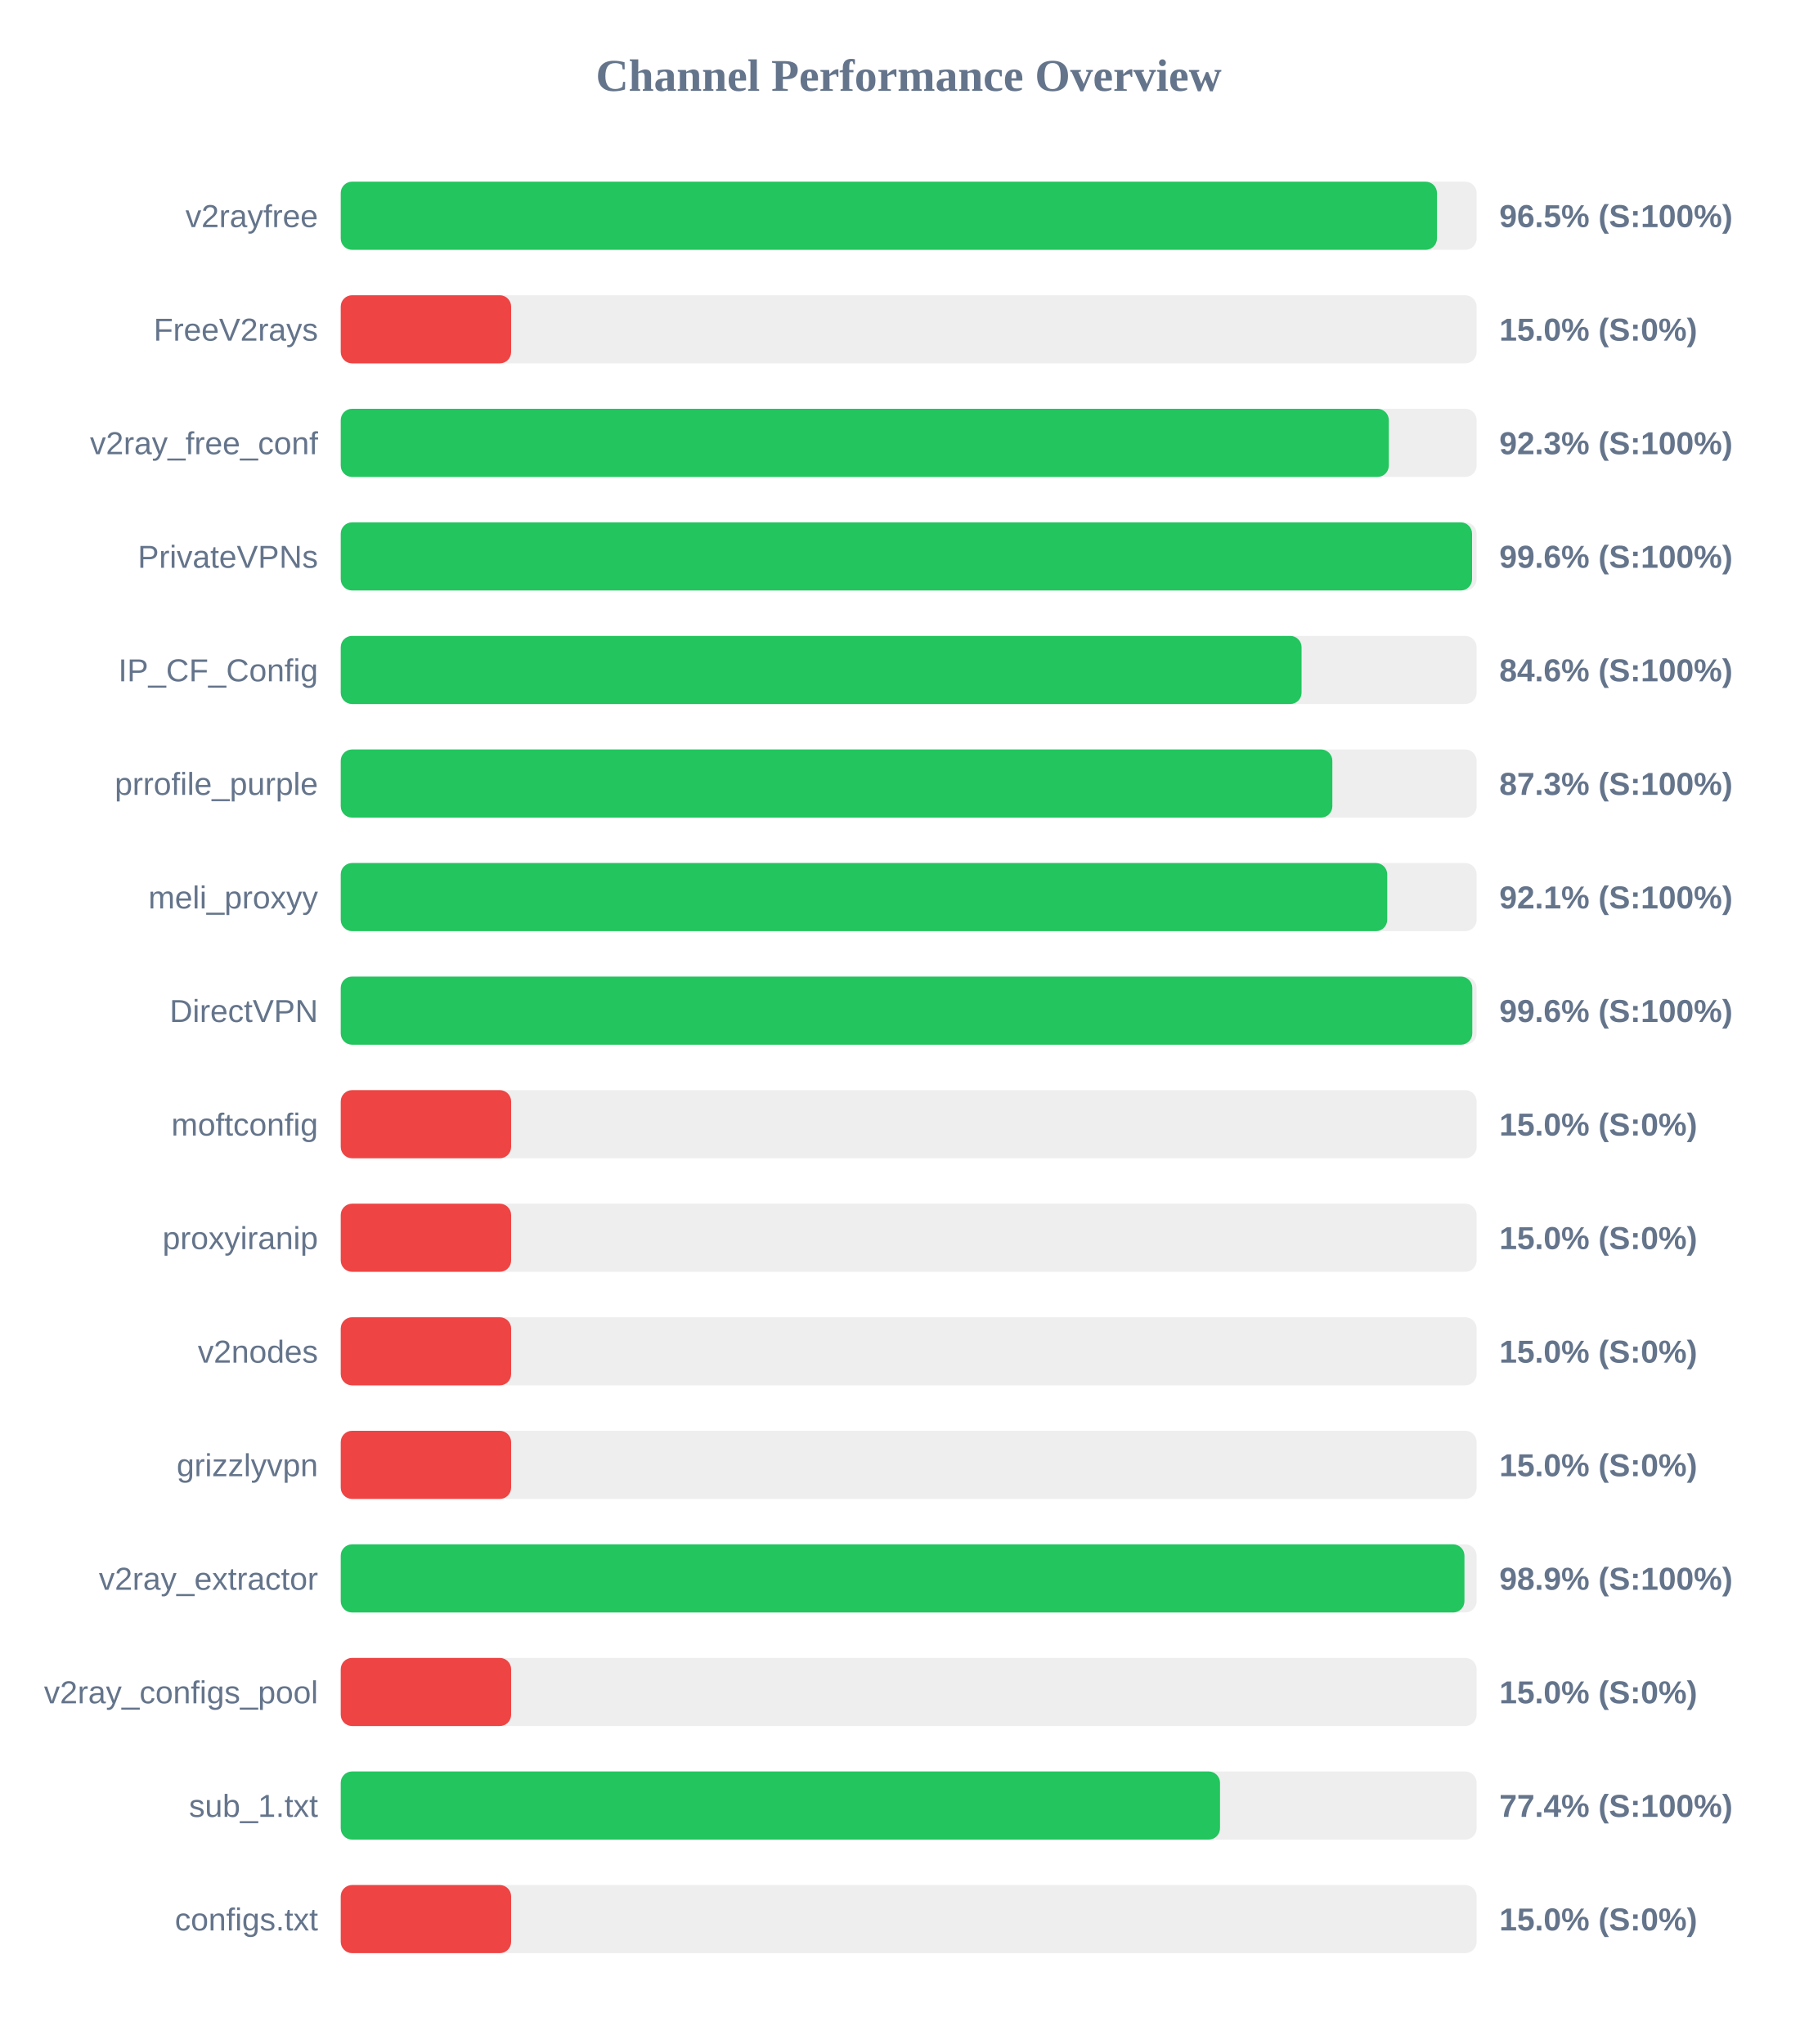
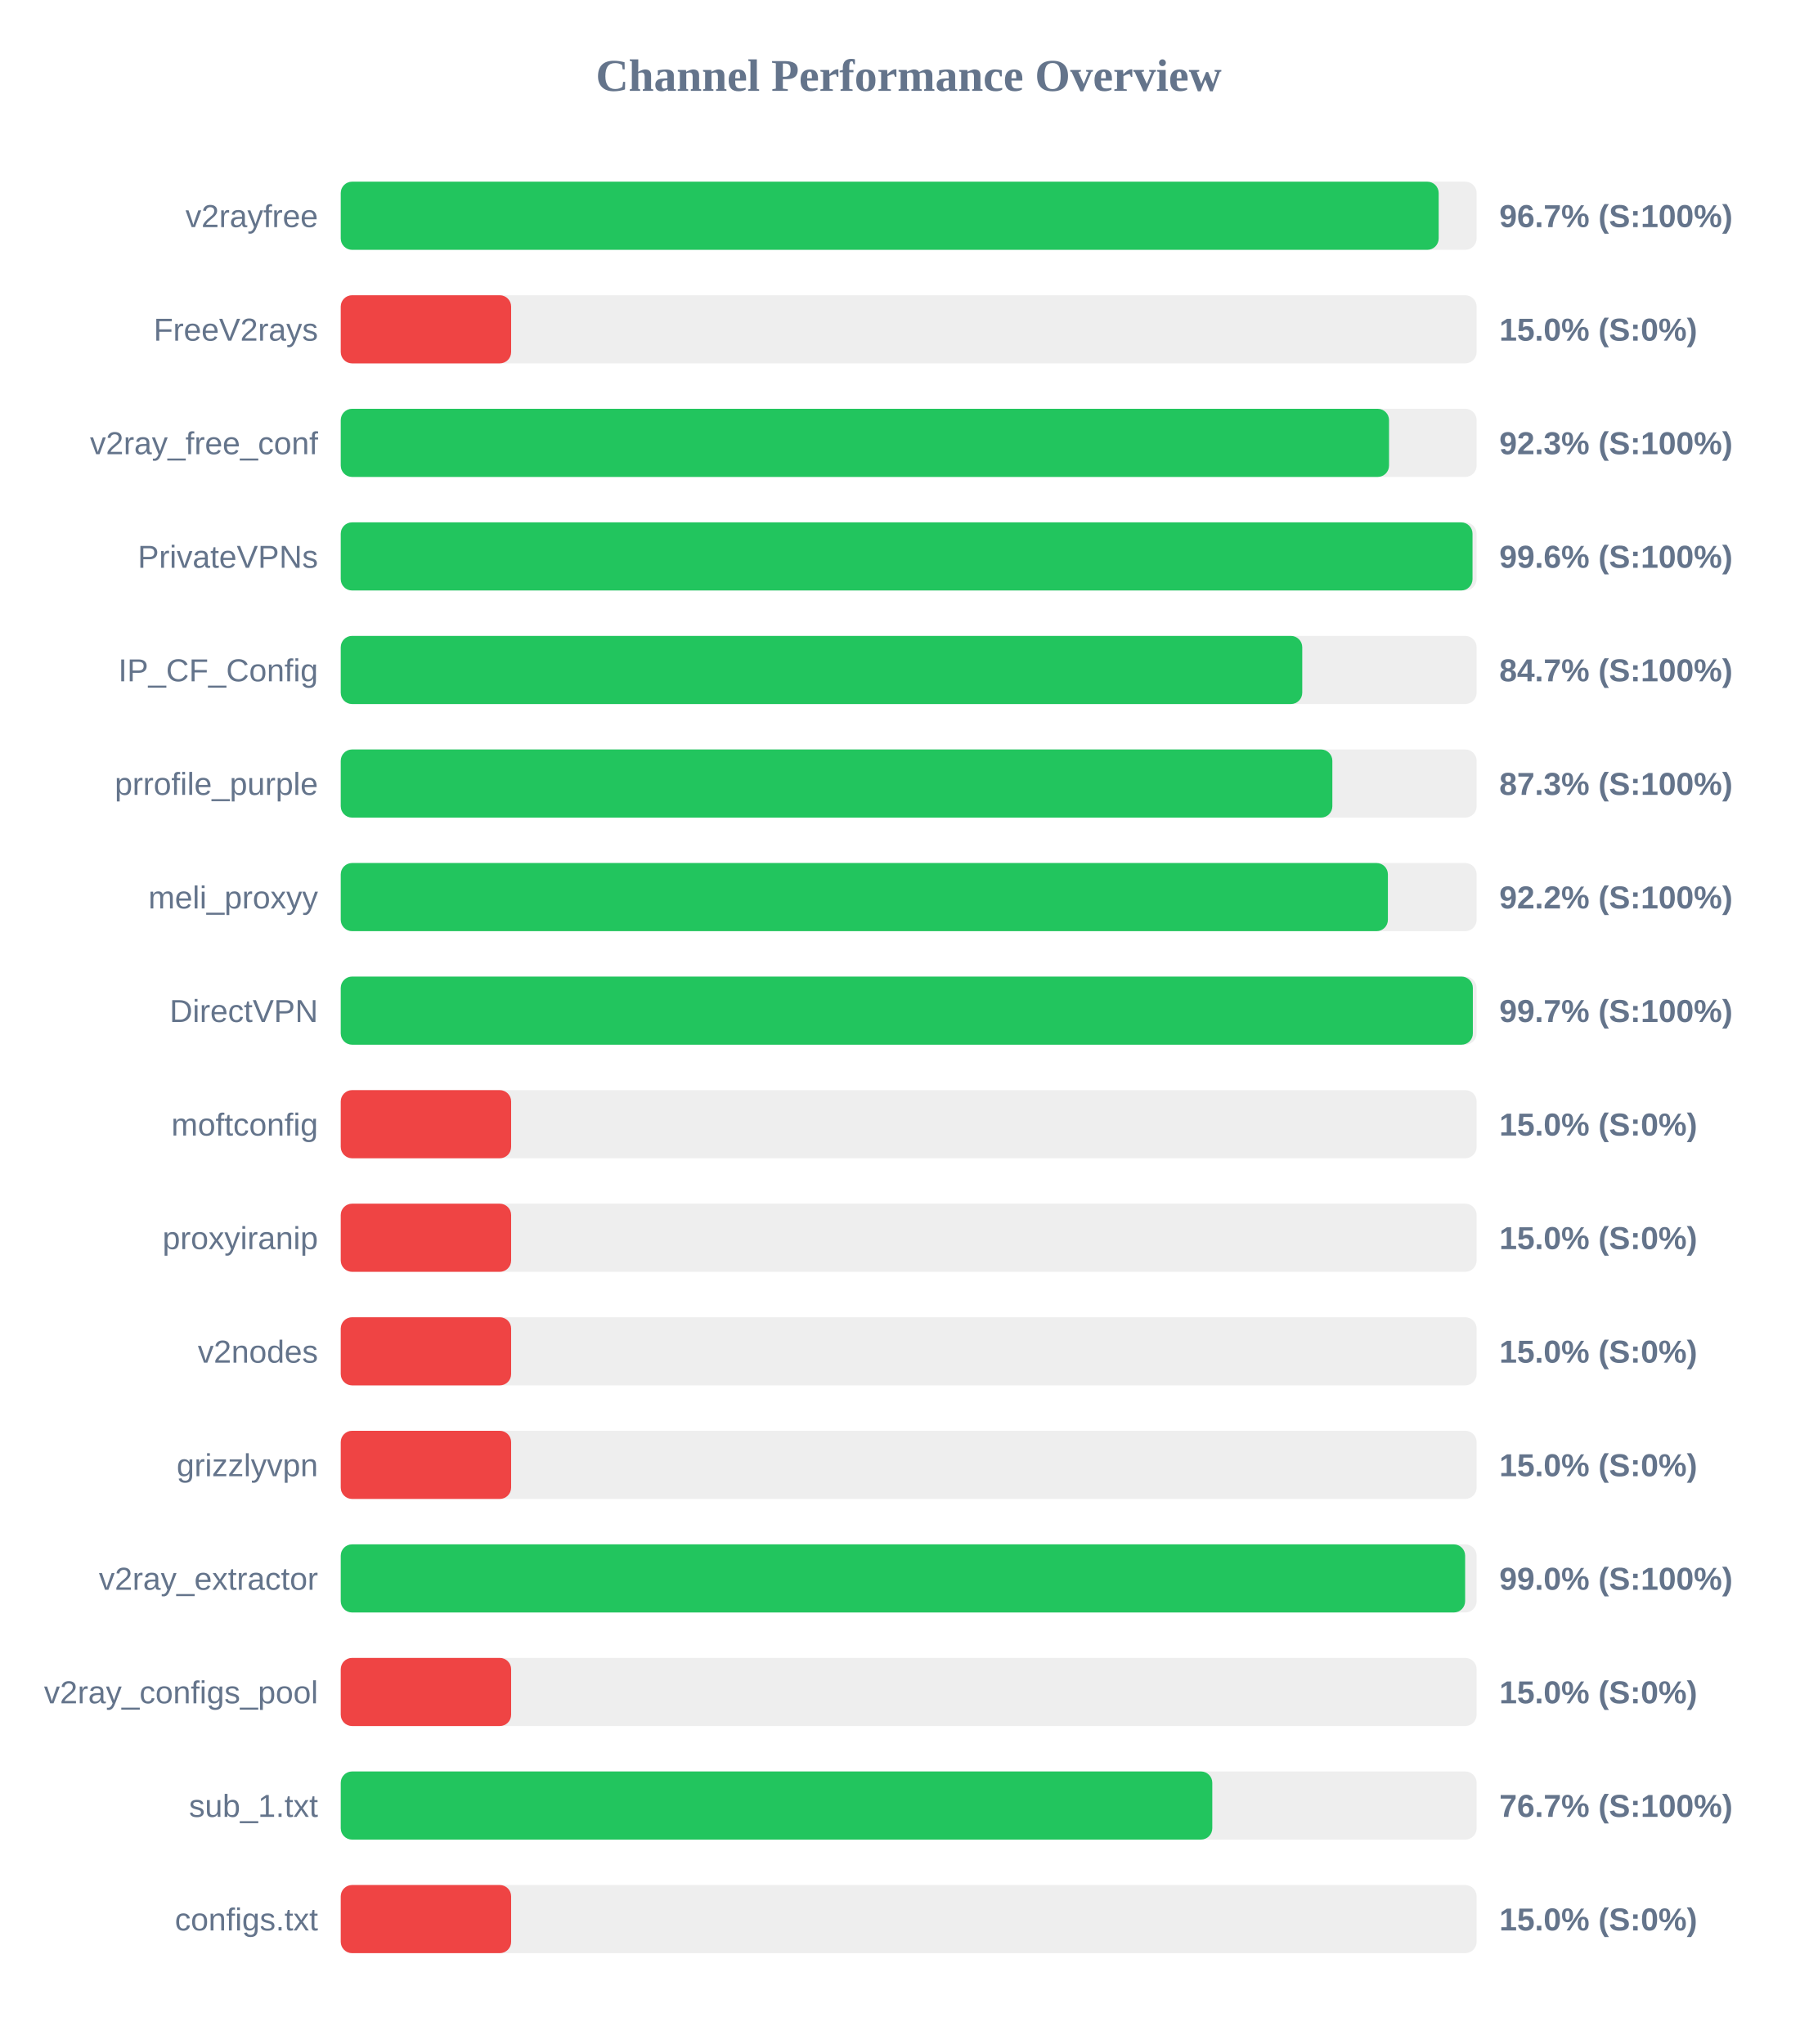
<svg xmlns="http://www.w3.org/2000/svg" width="800" height="900" version="1.1">
  <style>
        .row { font: 14px Arial; fill: #64748b; }
        .score { font: bold 14px Arial; fill: #64748b; }
    </style>
  <text x="400" y="40" text-anchor="middle" font-size="20px" font-weight="bold" fill="#64748b">Channel Performance Overview</text>
  <rect x="150" y="80" width="500" height="30" fill="#eee" rx="5" />
-   <rect x="150" y="80" width="482.55" height="30" fill="#22c55e" rx="5" />
+   <rect x="150" y="80" width="483.3" height="30" fill="#22c55e" rx="5" />
  <text x="140" y="100" text-anchor="end" class="row">v2rayfree</text>
-   <text x="660" y="100" text-anchor="start" class="score">96.5% (S:100%)</text>
+   <text x="660" y="100" text-anchor="start" class="score">96.7% (S:100%)</text>
  <rect x="150" y="130" width="500" height="30" fill="#eee" rx="5" />
  <rect x="150" y="130" width="75.0" height="30" fill="#ef4444" rx="5" />
  <text x="140" y="150" text-anchor="end" class="row">FreeV2rays</text>
  <text x="660" y="150" text-anchor="start" class="score">15.0% (S:0%)</text>
  <rect x="150" y="180" width="500" height="30" fill="#eee" rx="5" />
-   <rect x="150" y="180" width="461.35" height="30" fill="#22c55e" rx="5" />
+   <rect x="150" y="180" width="461.45" height="30" fill="#22c55e" rx="5" />
  <text x="140" y="200" text-anchor="end" class="row">v2ray_free_conf</text>
  <text x="660" y="200" text-anchor="start" class="score">92.3% (S:100%)</text>
  <rect x="150" y="230" width="500" height="30" fill="#eee" rx="5" />
-   <rect x="150" y="230" width="498.0" height="30" fill="#22c55e" rx="5" />
+   <rect x="150" y="230" width="498.2" height="30" fill="#22c55e" rx="5" />
  <text x="140" y="250" text-anchor="end" class="row">PrivateVPNs</text>
  <text x="660" y="250" text-anchor="start" class="score">99.6% (S:100%)</text>
  <rect x="150" y="280" width="500" height="30" fill="#eee" rx="5" />
-   <rect x="150" y="280" width="422.95" height="30" fill="#22c55e" rx="5" />
+   <rect x="150" y="280" width="423.25" height="30" fill="#22c55e" rx="5" />
  <text x="140" y="300" text-anchor="end" class="row">IP_CF_Config</text>
-   <text x="660" y="300" text-anchor="start" class="score">84.6% (S:100%)</text>
+   <text x="660" y="300" text-anchor="start" class="score">84.7% (S:100%)</text>
  <rect x="150" y="330" width="500" height="30" fill="#eee" rx="5" />
  <rect x="150" y="330" width="436.5" height="30" fill="#22c55e" rx="5" />
  <text x="140" y="350" text-anchor="end" class="row">prrofile_purple</text>
  <text x="660" y="350" text-anchor="start" class="score">87.3% (S:100%)</text>
  <rect x="150" y="380" width="500" height="30" fill="#eee" rx="5" />
-   <rect x="150" y="380" width="460.65" height="30" fill="#22c55e" rx="5" />
+   <rect x="150" y="380" width="460.95" height="30" fill="#22c55e" rx="5" />
  <text x="140" y="400" text-anchor="end" class="row">meli_proxyy</text>
-   <text x="660" y="400" text-anchor="start" class="score">92.1% (S:100%)</text>
+   <text x="660" y="400" text-anchor="start" class="score">92.2% (S:100%)</text>
  <rect x="150" y="430" width="500" height="30" fill="#eee" rx="5" />
-   <rect x="150" y="430" width="498.1" height="30" fill="#22c55e" rx="5" />
+   <rect x="150" y="430" width="498.35" height="30" fill="#22c55e" rx="5" />
  <text x="140" y="450" text-anchor="end" class="row">DirectVPN</text>
-   <text x="660" y="450" text-anchor="start" class="score">99.6% (S:100%)</text>
+   <text x="660" y="450" text-anchor="start" class="score">99.7% (S:100%)</text>
  <rect x="150" y="480" width="500" height="30" fill="#eee" rx="5" />
  <rect x="150" y="480" width="75.0" height="30" fill="#ef4444" rx="5" />
  <text x="140" y="500" text-anchor="end" class="row">moftconfig</text>
  <text x="660" y="500" text-anchor="start" class="score">15.0% (S:0%)</text>
  <rect x="150" y="530" width="500" height="30" fill="#eee" rx="5" />
  <rect x="150" y="530" width="75.0" height="30" fill="#ef4444" rx="5" />
  <text x="140" y="550" text-anchor="end" class="row">proxyiranip</text>
  <text x="660" y="550" text-anchor="start" class="score">15.0% (S:0%)</text>
  <rect x="150" y="580" width="500" height="30" fill="#eee" rx="5" />
  <rect x="150" y="580" width="75.0" height="30" fill="#ef4444" rx="5" />
  <text x="140" y="600" text-anchor="end" class="row">v2nodes</text>
  <text x="660" y="600" text-anchor="start" class="score">15.0% (S:0%)</text>
  <rect x="150" y="630" width="500" height="30" fill="#eee" rx="5" />
  <rect x="150" y="630" width="75.0" height="30" fill="#ef4444" rx="5" />
  <text x="140" y="650" text-anchor="end" class="row">grizzlyvpn</text>
  <text x="660" y="650" text-anchor="start" class="score">15.0% (S:0%)</text>
  <rect x="150" y="680" width="500" height="30" fill="#eee" rx="5" />
-   <rect x="150" y="680" width="494.65" height="30" fill="#22c55e" rx="5" />
+   <rect x="150" y="680" width="494.95" height="30" fill="#22c55e" rx="5" />
  <text x="140" y="700" text-anchor="end" class="row">v2ray_extractor</text>
-   <text x="660" y="700" text-anchor="start" class="score">98.9% (S:100%)</text>
+   <text x="660" y="700" text-anchor="start" class="score">99.0% (S:100%)</text>
  <rect x="150" y="730" width="500" height="30" fill="#eee" rx="5" />
  <rect x="150" y="730" width="75.0" height="30" fill="#ef4444" rx="5" />
  <text x="140" y="750" text-anchor="end" class="row">v2ray_configs_pool</text>
  <text x="660" y="750" text-anchor="start" class="score">15.0% (S:0%)</text>
  <rect x="150" y="780" width="500" height="30" fill="#eee" rx="5" />
-   <rect x="150" y="780" width="387.05" height="30" fill="#22c55e" rx="5" />
+   <rect x="150" y="780" width="383.65" height="30" fill="#22c55e" rx="5" />
  <text x="140" y="800" text-anchor="end" class="row">sub_1.txt</text>
-   <text x="660" y="800" text-anchor="start" class="score">77.4% (S:100%)</text>
+   <text x="660" y="800" text-anchor="start" class="score">76.7% (S:100%)</text>
  <rect x="150" y="830" width="500" height="30" fill="#eee" rx="5" />
  <rect x="150" y="830" width="75.0" height="30" fill="#ef4444" rx="5" />
  <text x="140" y="850" text-anchor="end" class="row">configs.txt</text>
  <text x="660" y="850" text-anchor="start" class="score">15.0% (S:0%)</text>
</svg>
